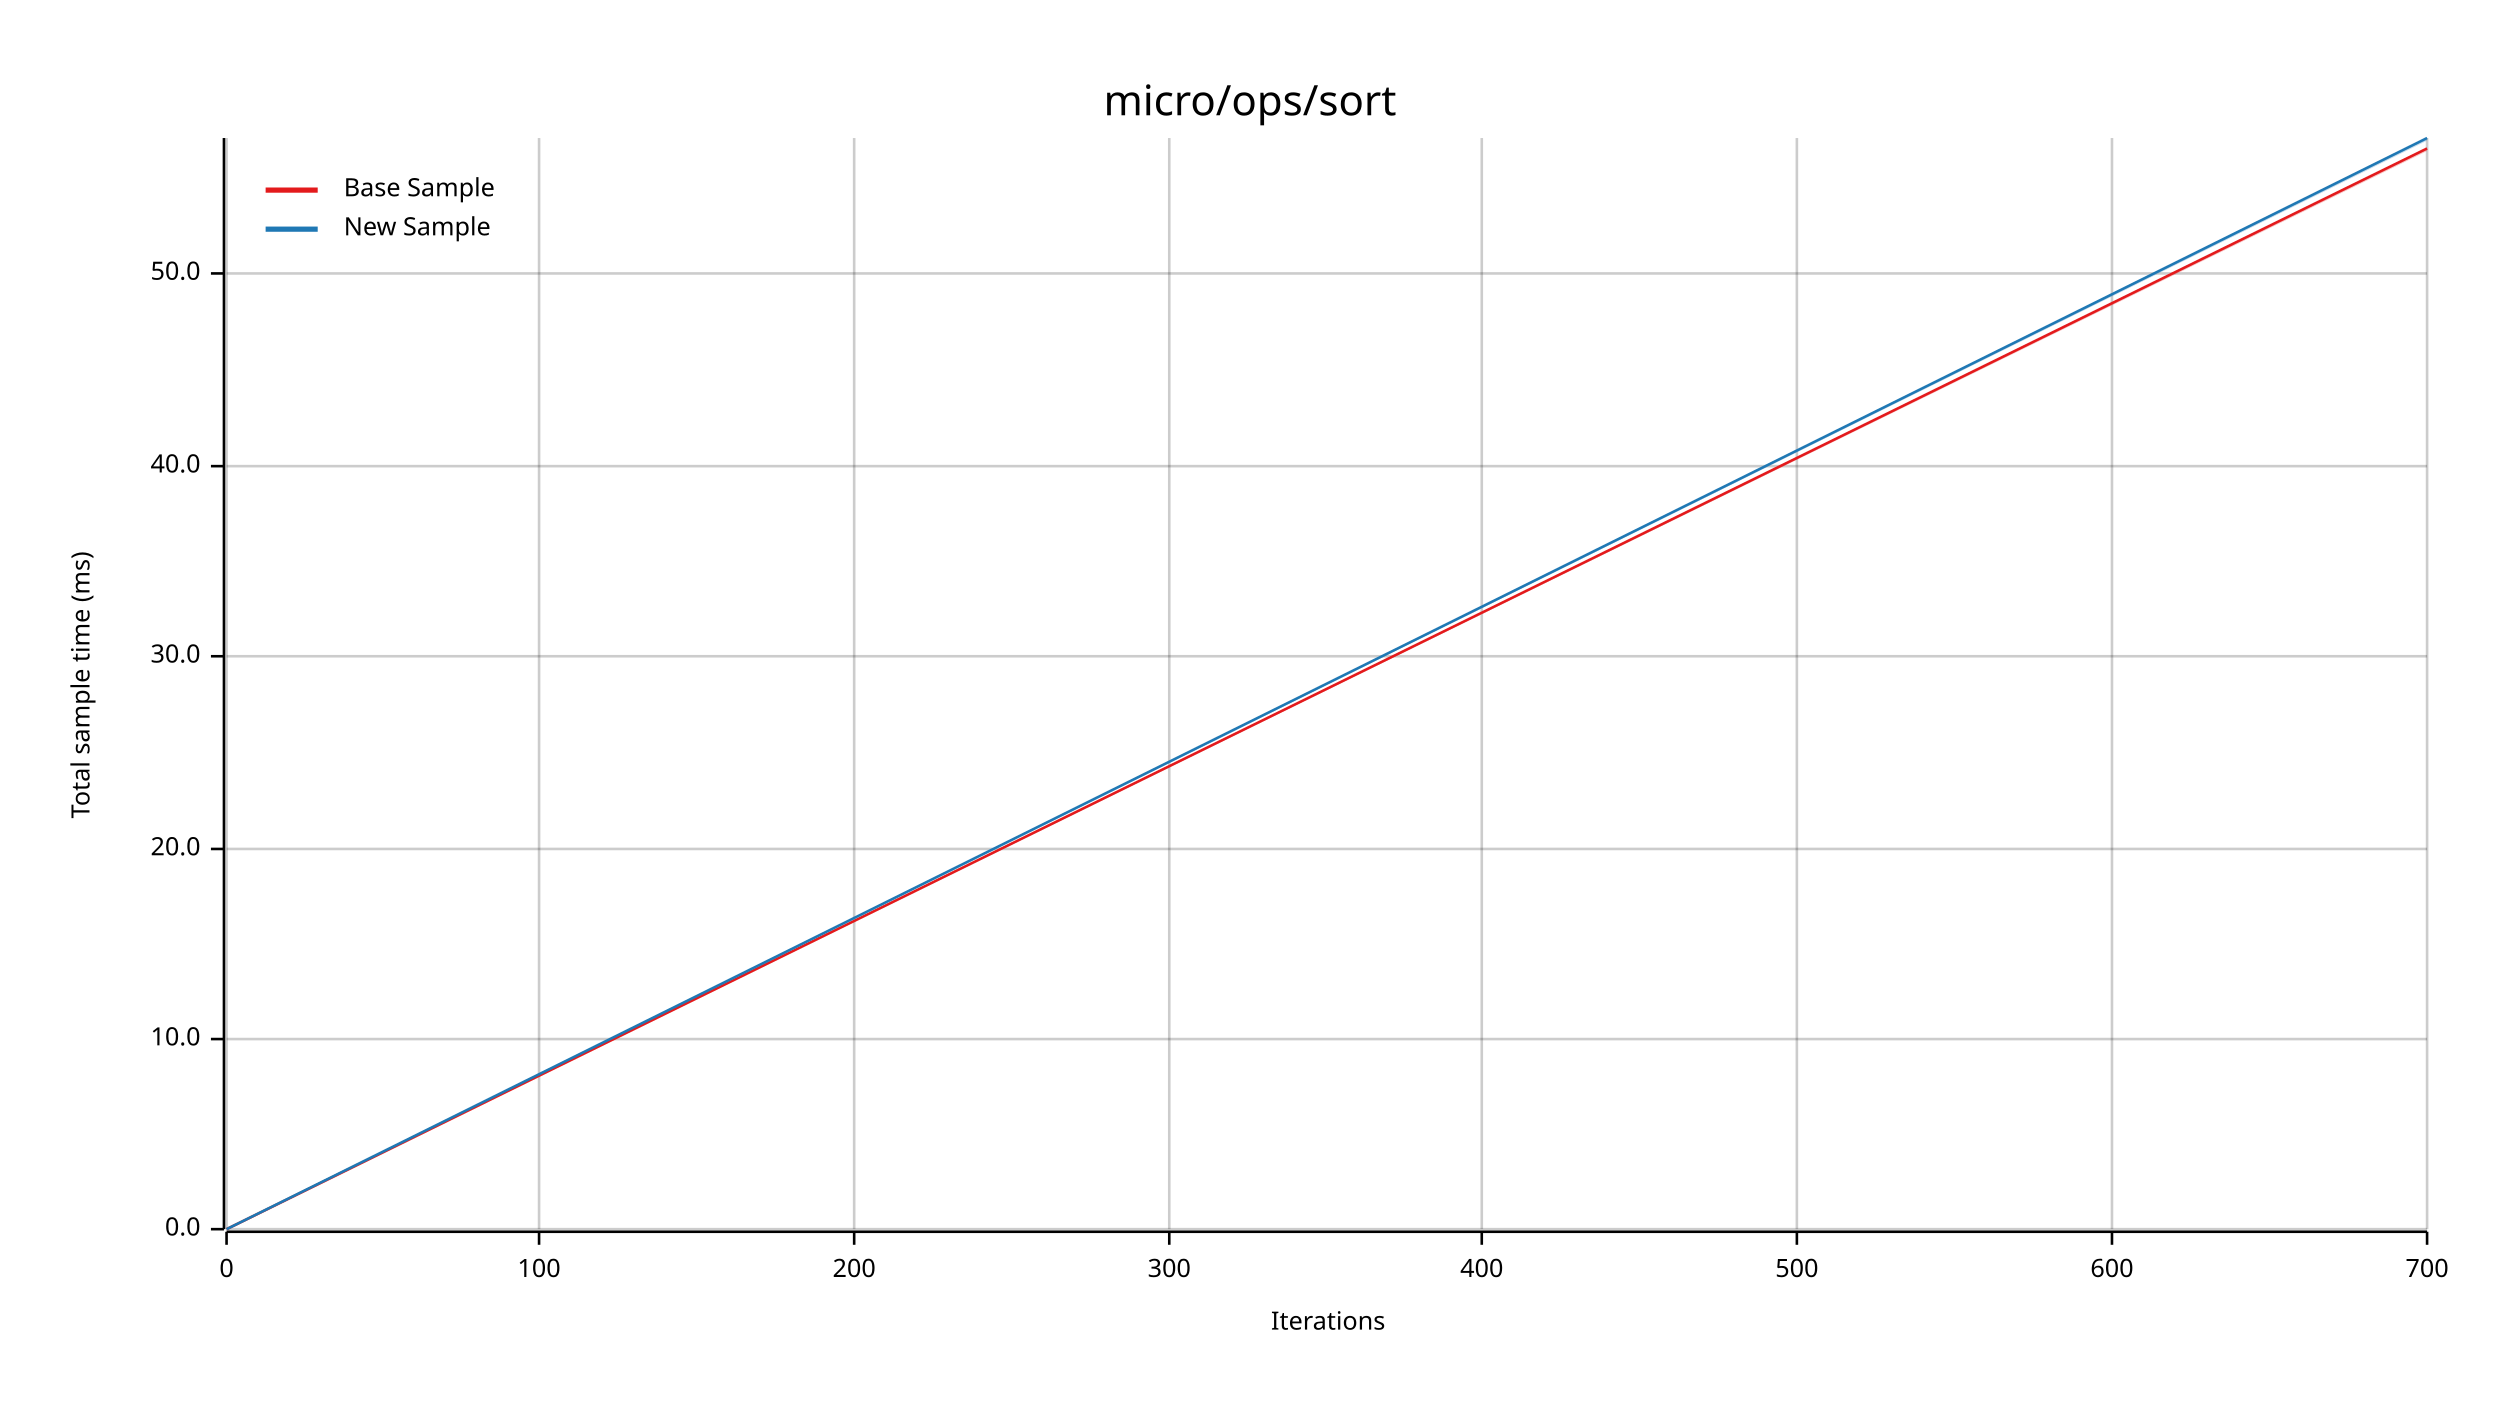
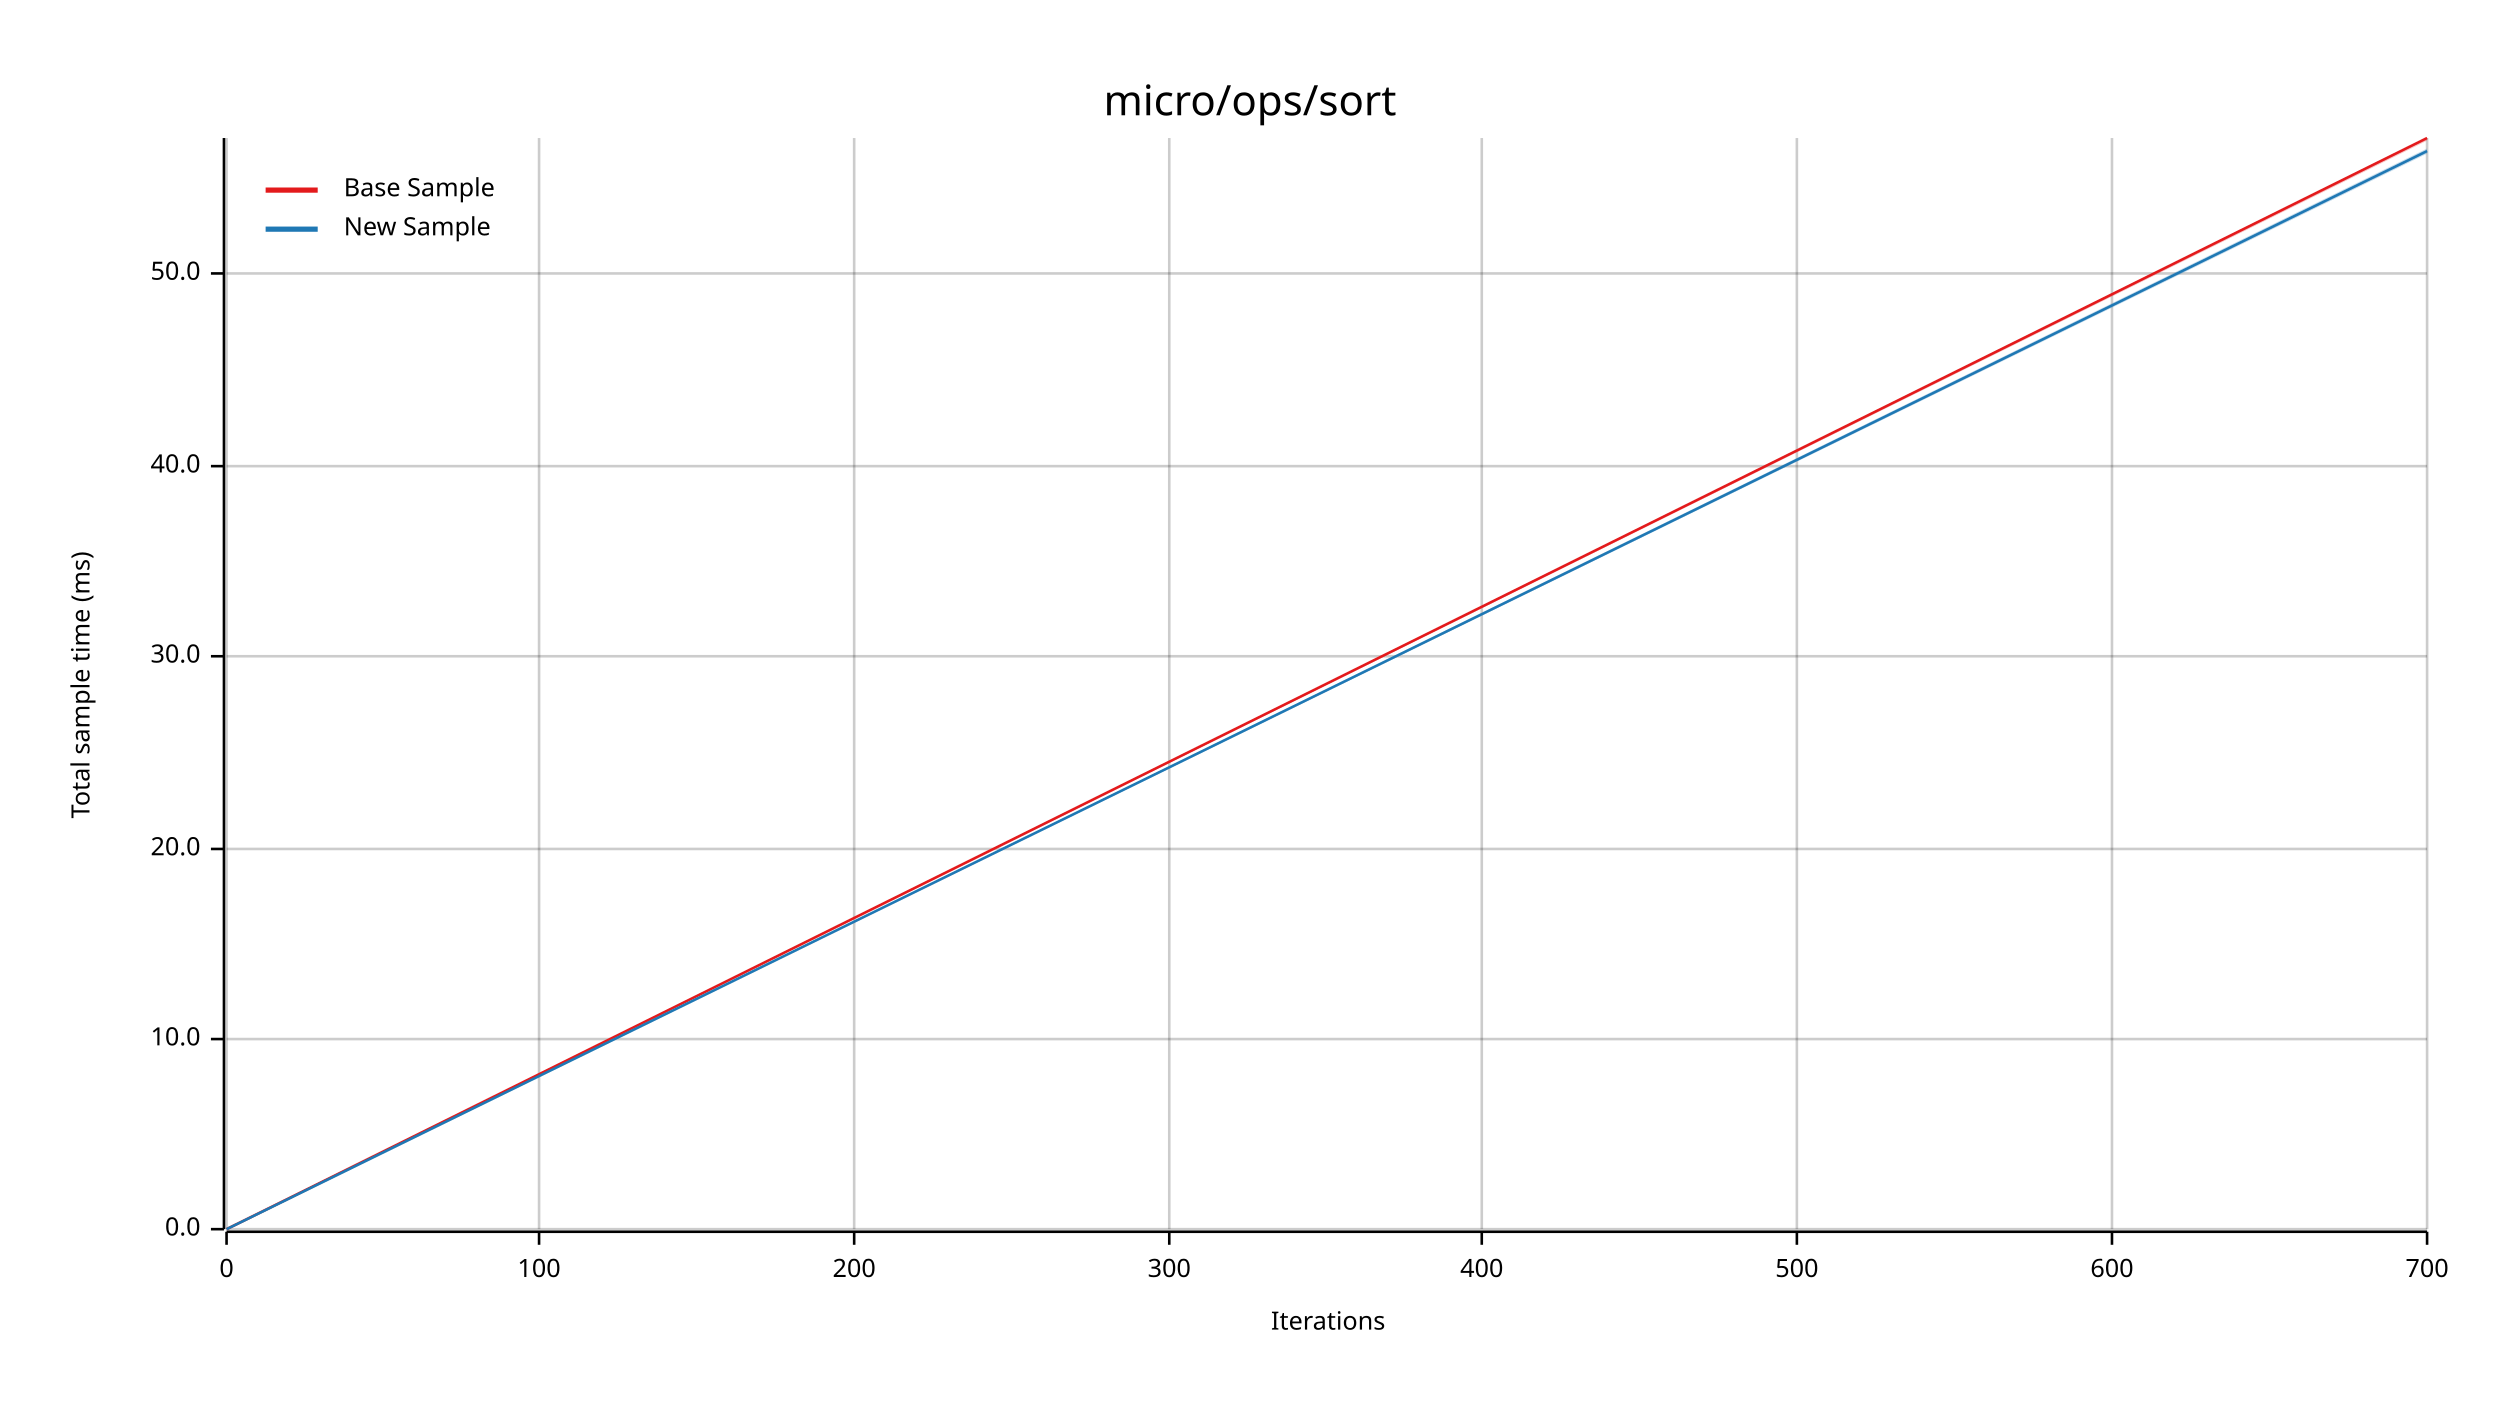
<svg xmlns="http://www.w3.org/2000/svg" width="960" height="540" viewBox="0 0 960 540">
  <text x="480" y="32" dy="0.76em" text-anchor="middle" font-family="sans-serif" font-size="16.129" opacity="1" fill="#000000">
micro/ops/sort
</text>
  <text x="27" y="263" dy="0.76em" text-anchor="middle" font-family="sans-serif" font-size="9.677" opacity="1" fill="#000000" transform="rotate(270, 27, 263)">
Total sample time (ms)
</text>
  <text x="510" y="513" dy="-0.5ex" text-anchor="middle" font-family="sans-serif" font-size="9.677" opacity="1" fill="#000000">
Iterations
</text>
  <line opacity="0.2" stroke="#000000" stroke-width="1" x1="87" y1="472" x2="87" y2="53" />
  <line opacity="0.2" stroke="#000000" stroke-width="1" x1="207" y1="472" x2="207" y2="53" />
  <line opacity="0.2" stroke="#000000" stroke-width="1" x1="328" y1="472" x2="328" y2="53" />
  <line opacity="0.2" stroke="#000000" stroke-width="1" x1="449" y1="472" x2="449" y2="53" />
  <line opacity="0.2" stroke="#000000" stroke-width="1" x1="569" y1="472" x2="569" y2="53" />
  <line opacity="0.2" stroke="#000000" stroke-width="1" x1="690" y1="472" x2="690" y2="53" />
  <line opacity="0.2" stroke="#000000" stroke-width="1" x1="811" y1="472" x2="811" y2="53" />
  <line opacity="0.2" stroke="#000000" stroke-width="1" x1="932" y1="472" x2="932" y2="53" />
  <line opacity="0.2" stroke="#000000" stroke-width="1" x1="87" y1="472" x2="932" y2="472" />
  <line opacity="0.2" stroke="#000000" stroke-width="1" x1="87" y1="399" x2="932" y2="399" />
  <line opacity="0.2" stroke="#000000" stroke-width="1" x1="87" y1="326" x2="932" y2="326" />
  <line opacity="0.2" stroke="#000000" stroke-width="1" x1="87" y1="252" x2="932" y2="252" />
  <line opacity="0.2" stroke="#000000" stroke-width="1" x1="87" y1="179" x2="932" y2="179" />
  <line opacity="0.2" stroke="#000000" stroke-width="1" x1="87" y1="105" x2="932" y2="105" />
  <polyline fill="none" opacity="1" stroke="#000000" stroke-width="1" points="86,53 86,472 " />
  <text x="77" y="472" dy="0.5ex" text-anchor="end" font-family="sans-serif" font-size="9.677" opacity="1" fill="#000000">
0.0
</text>
  <polyline fill="none" opacity="1" stroke="#000000" stroke-width="1" points="81,472 86,472 " />
  <text x="77" y="399" dy="0.5ex" text-anchor="end" font-family="sans-serif" font-size="9.677" opacity="1" fill="#000000">
10.0
</text>
  <polyline fill="none" opacity="1" stroke="#000000" stroke-width="1" points="81,399 86,399 " />
  <text x="77" y="326" dy="0.5ex" text-anchor="end" font-family="sans-serif" font-size="9.677" opacity="1" fill="#000000">
20.0
</text>
  <polyline fill="none" opacity="1" stroke="#000000" stroke-width="1" points="81,326 86,326 " />
  <text x="77" y="252" dy="0.5ex" text-anchor="end" font-family="sans-serif" font-size="9.677" opacity="1" fill="#000000">
30.0
</text>
  <polyline fill="none" opacity="1" stroke="#000000" stroke-width="1" points="81,252 86,252 " />
  <text x="77" y="179" dy="0.5ex" text-anchor="end" font-family="sans-serif" font-size="9.677" opacity="1" fill="#000000">
40.0
</text>
  <polyline fill="none" opacity="1" stroke="#000000" stroke-width="1" points="81,179 86,179 " />
  <text x="77" y="105" dy="0.5ex" text-anchor="end" font-family="sans-serif" font-size="9.677" opacity="1" fill="#000000">
50.0
</text>
  <polyline fill="none" opacity="1" stroke="#000000" stroke-width="1" points="81,105 86,105 " />
  <polyline fill="none" opacity="1" stroke="#000000" stroke-width="1" points="87,473 932,473 " />
  <text x="87" y="483" dy="0.76em" text-anchor="middle" font-family="sans-serif" font-size="9.677" opacity="1" fill="#000000">
0
</text>
  <polyline fill="none" opacity="1" stroke="#000000" stroke-width="1" points="87,473 87,478 " />
  <text x="207" y="483" dy="0.76em" text-anchor="middle" font-family="sans-serif" font-size="9.677" opacity="1" fill="#000000">
100
</text>
  <polyline fill="none" opacity="1" stroke="#000000" stroke-width="1" points="207,473 207,478 " />
  <text x="328" y="483" dy="0.76em" text-anchor="middle" font-family="sans-serif" font-size="9.677" opacity="1" fill="#000000">
200
</text>
  <polyline fill="none" opacity="1" stroke="#000000" stroke-width="1" points="328,473 328,478 " />
  <text x="449" y="483" dy="0.76em" text-anchor="middle" font-family="sans-serif" font-size="9.677" opacity="1" fill="#000000">
300
</text>
  <polyline fill="none" opacity="1" stroke="#000000" stroke-width="1" points="449,473 449,478 " />
  <text x="569" y="483" dy="0.76em" text-anchor="middle" font-family="sans-serif" font-size="9.677" opacity="1" fill="#000000">
400
</text>
  <polyline fill="none" opacity="1" stroke="#000000" stroke-width="1" points="569,473 569,478 " />
  <text x="690" y="483" dy="0.76em" text-anchor="middle" font-family="sans-serif" font-size="9.677" opacity="1" fill="#000000">
500
</text>
  <polyline fill="none" opacity="1" stroke="#000000" stroke-width="1" points="690,473 690,478 " />
  <text x="811" y="483" dy="0.76em" text-anchor="middle" font-family="sans-serif" font-size="9.677" opacity="1" fill="#000000">
600
</text>
  <polyline fill="none" opacity="1" stroke="#000000" stroke-width="1" points="811,473 811,478 " />
  <text x="932" y="483" dy="0.76em" text-anchor="middle" font-family="sans-serif" font-size="9.677" opacity="1" fill="#000000">
700
</text>
  <polyline fill="none" opacity="1" stroke="#000000" stroke-width="1" points="932,473 932,478 " />
-   <polyline fill="none" opacity="1" stroke="#E31A1C" stroke-width="1" points="87,472 932,57 " />
-   <polygon opacity="0.25" fill="#E31A1C" points="87,472 932,58 932,57 " />
-   <polyline fill="none" opacity="1" stroke="#1F78B4" stroke-width="1" points="87,472 932,53 " />
-   <polygon opacity="0.25" fill="#1F78B4" points="87,472 932,54 932,53 " />
+   <polyline fill="none" opacity="1" stroke="#E31A1C" stroke-width="1" points="87,472 932,53 " />
+   <polygon opacity="0.25" fill="#E31A1C" points="87,472 932,54 932,53 " />
+   <polyline fill="none" opacity="1" stroke="#1F78B4" stroke-width="1" points="87,472 932,58 " />
+   <polygon opacity="0.25" fill="#1F78B4" points="87,472 932,59 932,57 " />
  <text x="132" y="68" dy="0.76em" text-anchor="start" font-family="sans-serif" font-size="9.677" opacity="1" fill="#000000">
Base Sample
</text>
  <text x="132" y="83" dy="0.76em" text-anchor="start" font-family="sans-serif" font-size="9.677" opacity="1" fill="#000000">
New Sample
</text>
  <polyline fill="none" opacity="1" stroke="#E31A1C" stroke-width="2" points="102,73 122,73 " />
  <polyline fill="none" opacity="1" stroke="#1F78B4" stroke-width="2" points="102,88 122,88 " />
</svg>
